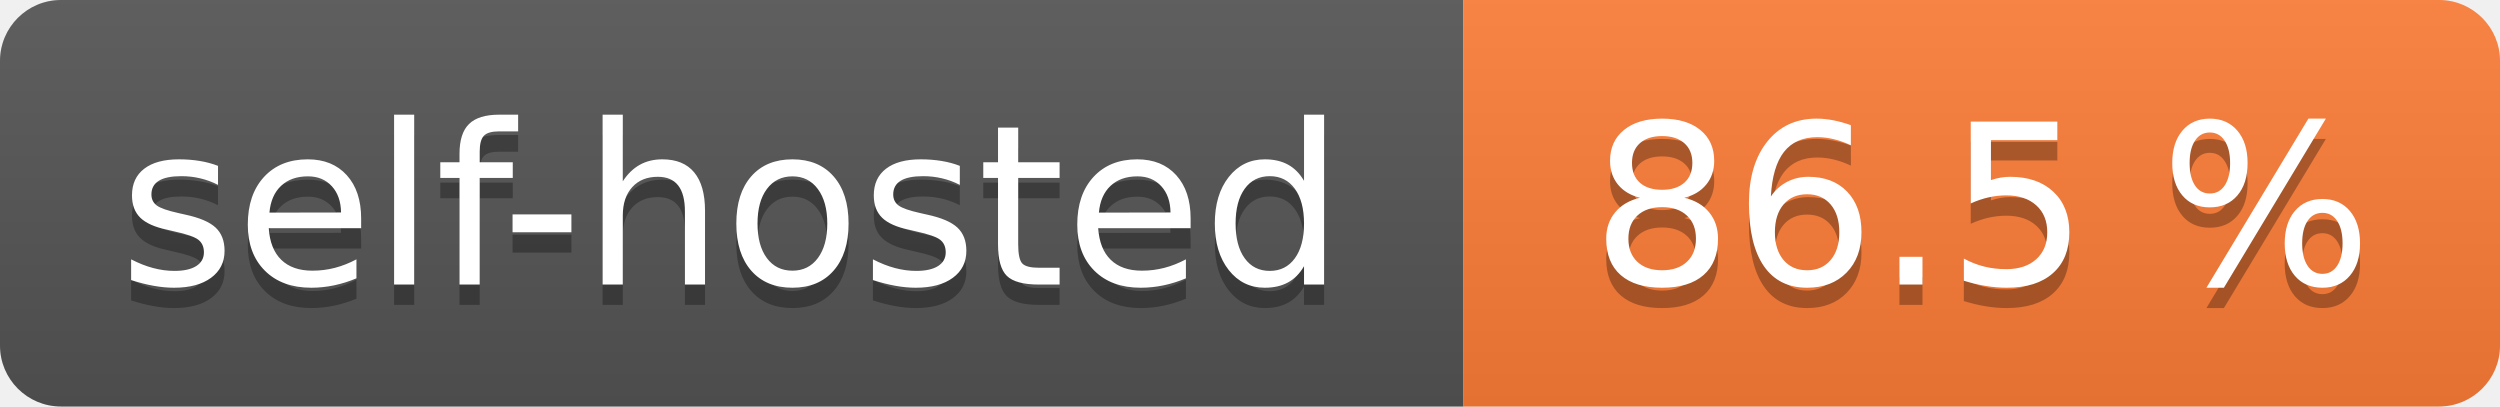
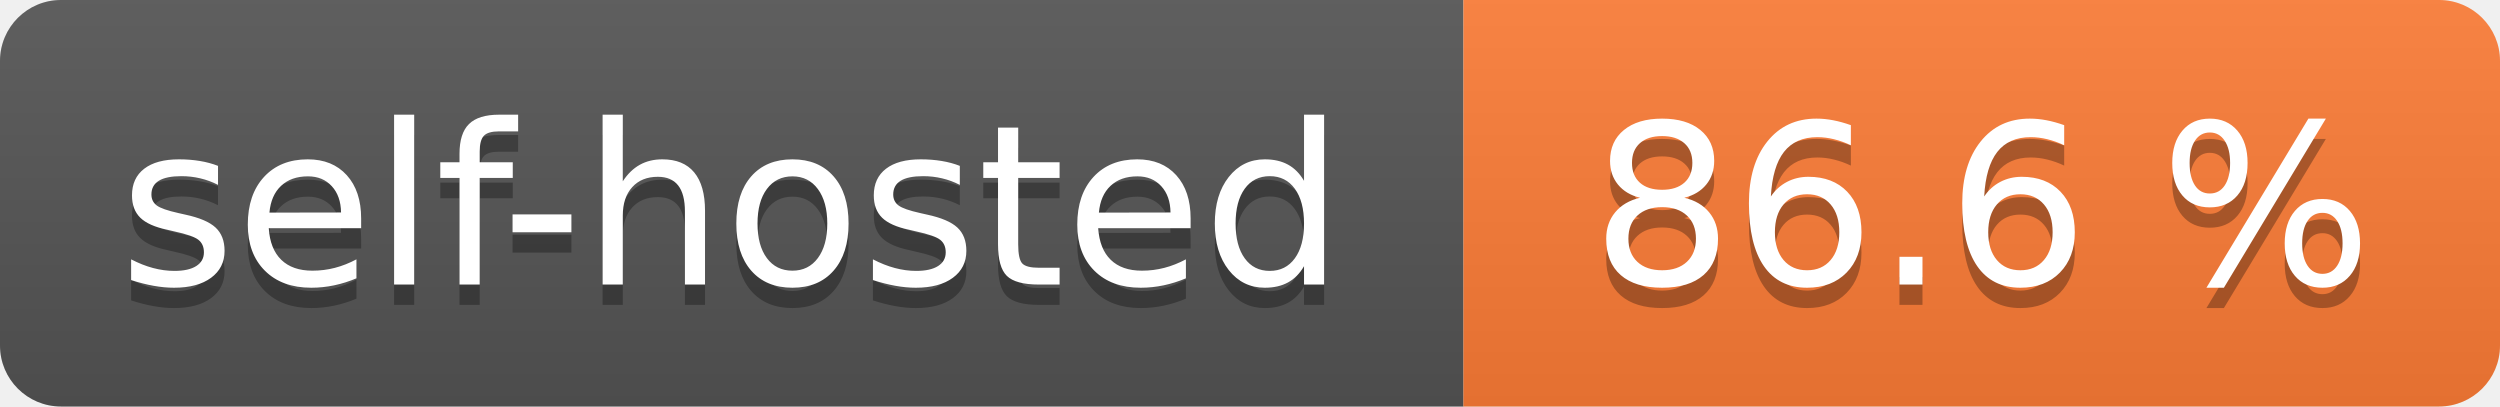
- <svg xmlns="http://www.w3.org/2000/svg" width="123" height="20" role="img" aria-label="self-hosted: 86.5 %">
+ <svg xmlns="http://www.w3.org/2000/svg" width="123" height="20" role="img" aria-label="self-hosted: 86.6 %">
  <linearGradient id="s" x2="0" y2="100%">
    <stop offset="0" stop-color="#bbb" stop-opacity=".1" />
    <stop offset="1" stop-opacity=".1" />
  </linearGradient>
  <clipPath id="r">
    <rect width="123" height="20" rx="3" fill="#fff" />
  </clipPath>
  <g clip-path="url(#r)">
    <rect width="72" height="20" fill="#555" />
    <rect x="72" width="51" height="20" fill="#fe7d37" />
    <rect width="123" height="20" fill="url(#s)" />
  </g>
  <g fill="#fff" text-anchor="middle" font-family="Verdana,Geneva,DejaVu Sans,sans-serif" text-rendering="geometricPrecision" font-size="110">
    <text aria-hidden="true" x="360.0" transform="scale(.1)" textLength="620" y="150" fill="#010101" fill-opacity=".3">self-hosted</text>
    <text x="360.0" transform="scale(.1)" textLength="620" y="140" fill="#fff">self-hosted</text>
-     <text aria-hidden="true" x="975.0" transform="scale(.1)" textLength="410" y="150" fill="#010101" fill-opacity=".3">86.5 %</text>
-     <text x="975.0" transform="scale(.1)" textLength="410" y="140" fill="#fff">86.5 %</text>
+     <text aria-hidden="true" x="975.0" transform="scale(.1)" textLength="410" y="150" fill="#010101" fill-opacity=".3">86.6 %</text>
+     <text x="975.0" transform="scale(.1)" textLength="410" y="140" fill="#fff">86.6 %</text>
  </g>
</svg>
